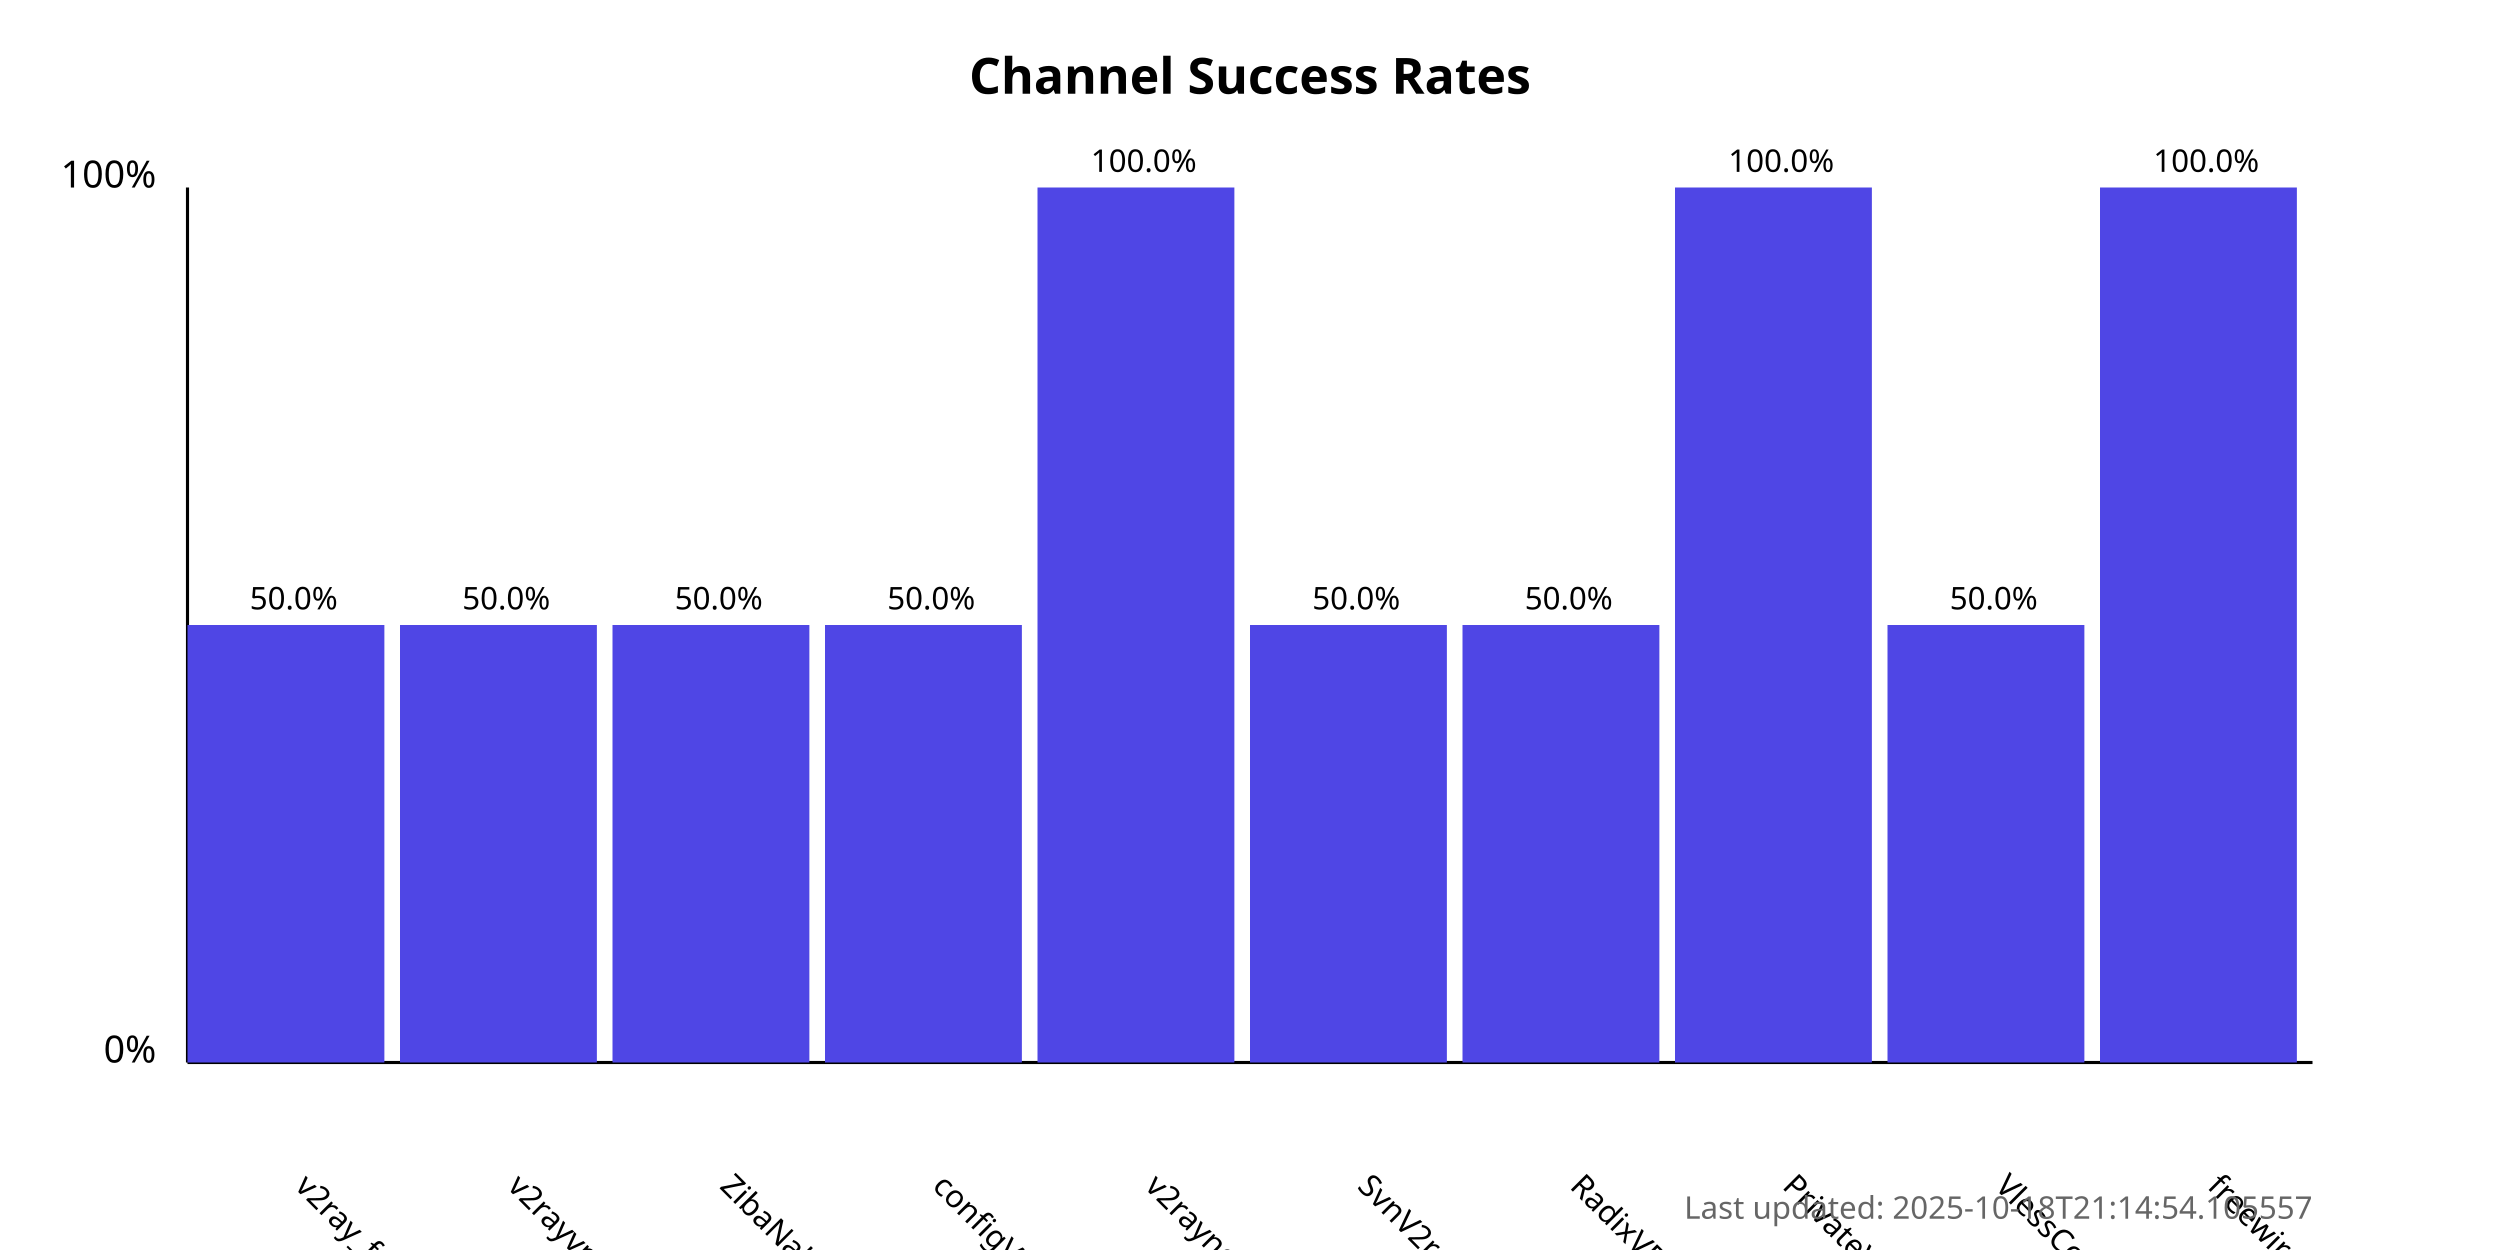
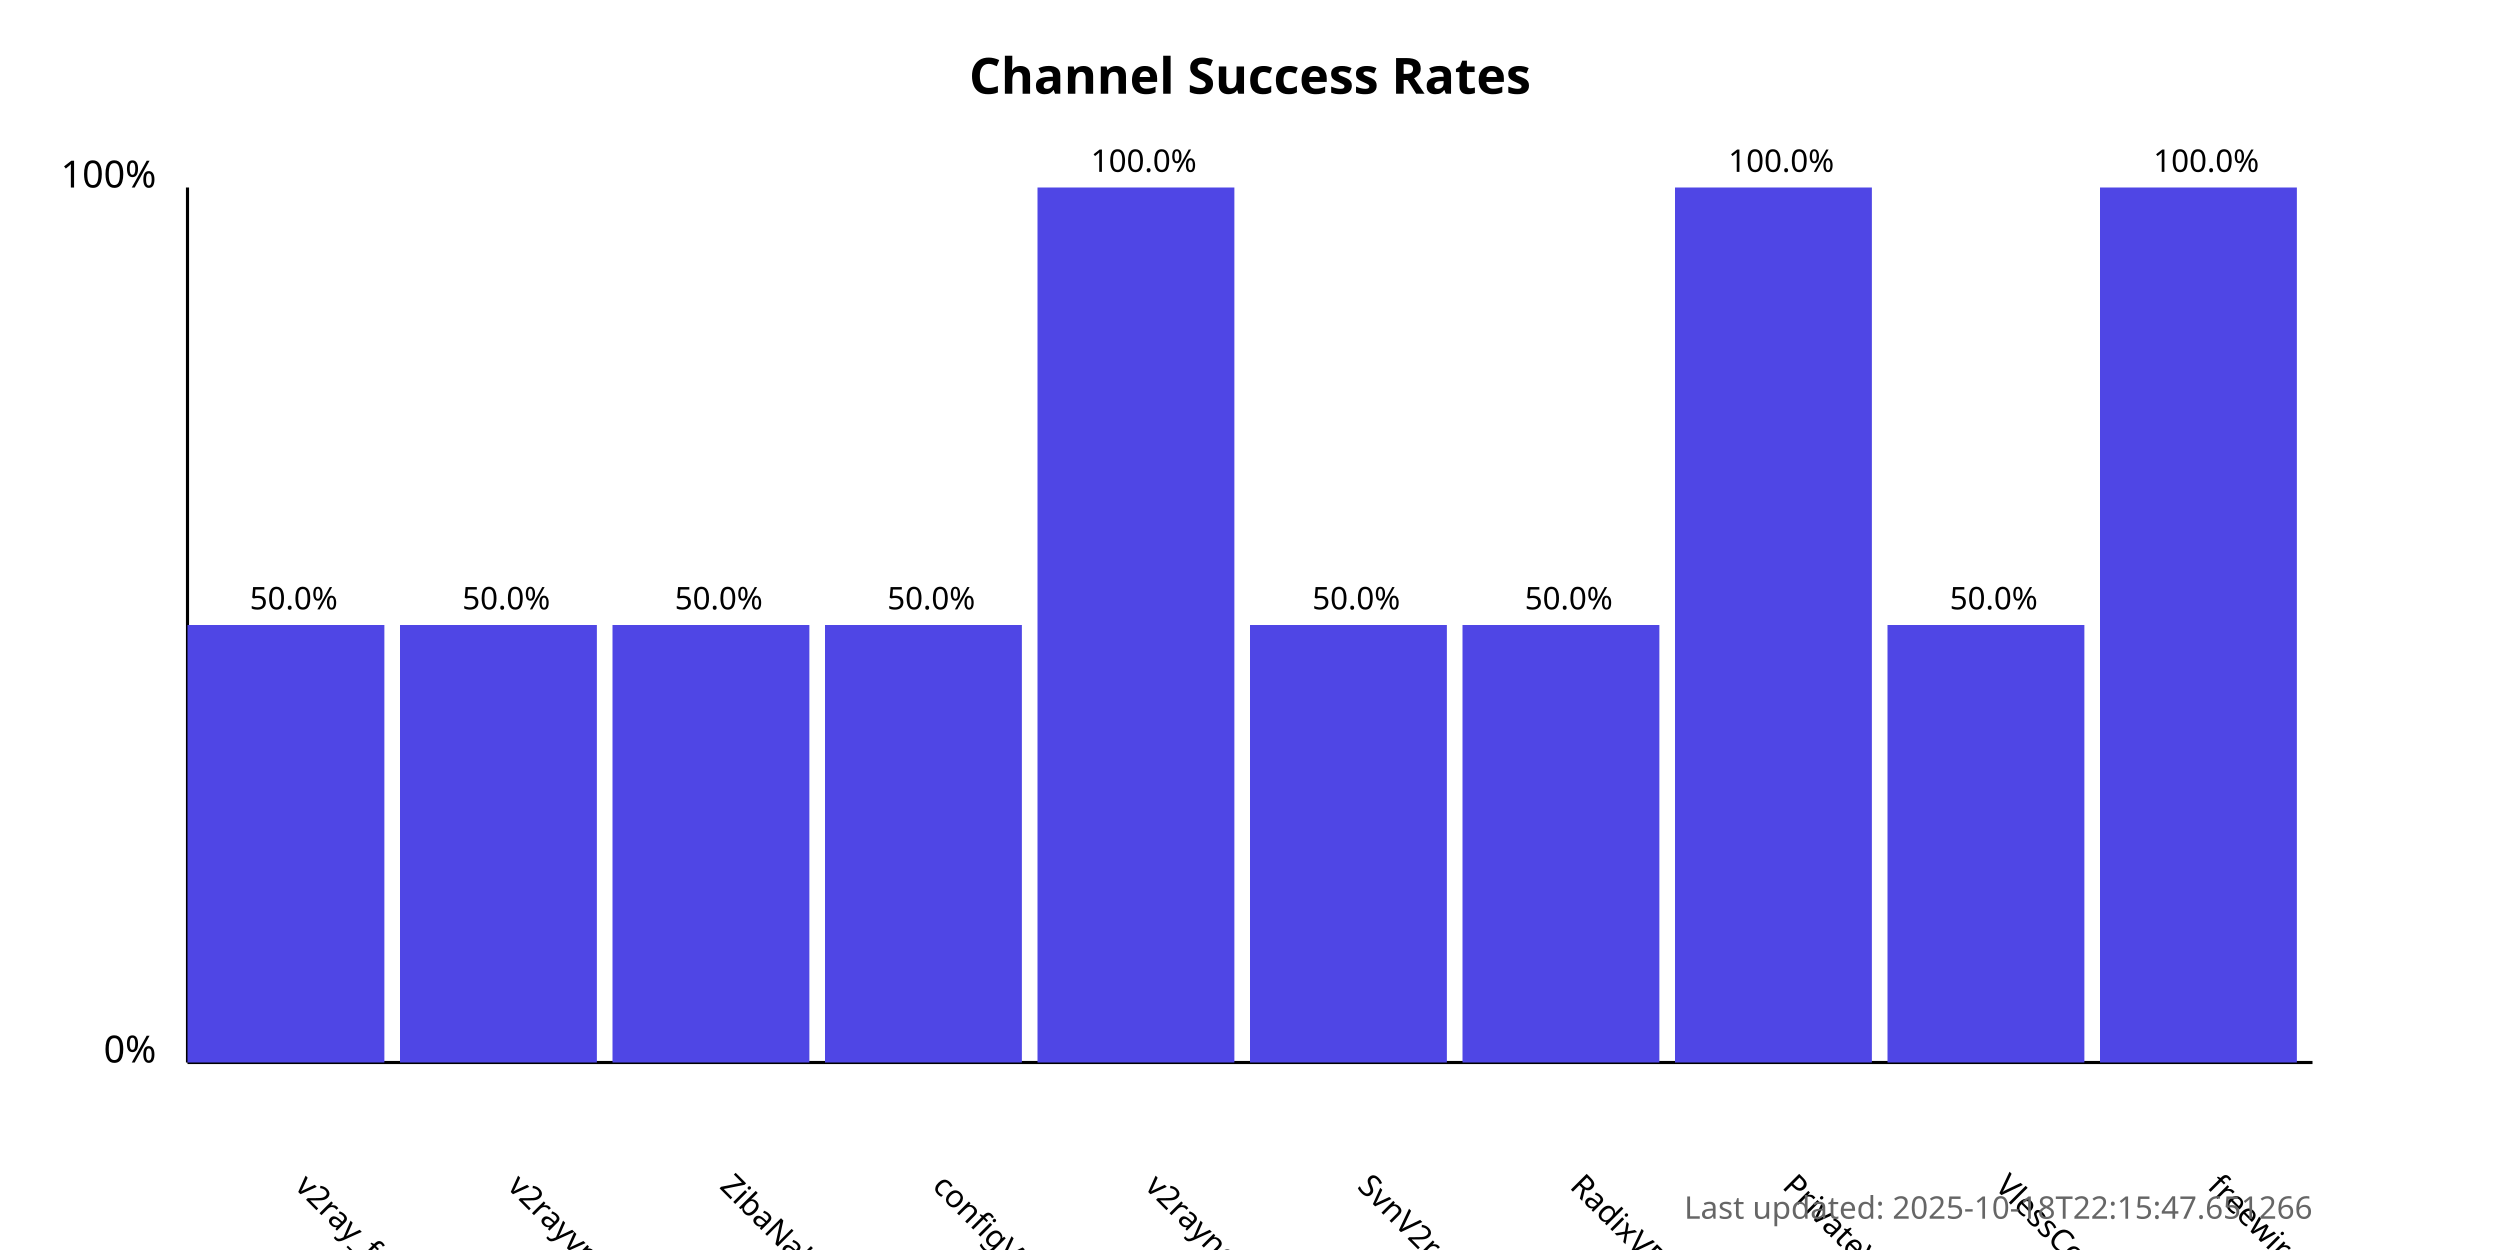
<svg xmlns="http://www.w3.org/2000/svg" width="800" height="400">
  <style>
            .chart-title { font: bold 16px sans-serif; }
            .axis-label { font: 12px sans-serif; }
            .tick-label { font: 10px sans-serif; }
            .bar { fill: #4f46e5; }
            .bar:hover { fill: #6366f1; }
            .timestamp { font: 10px sans-serif; fill: #666; }
        </style>
  <text x="400.0" y="30" text-anchor="middle" class="chart-title">
            Channel Success Rates
        </text>
  <line x1="60" y1="340" x2="60" y2="60" stroke="black" stroke-width="1" />
  <line x1="60" y1="340" x2="740" y2="340" stroke="black" stroke-width="1" />
  <text x="50" y="340" text-anchor="end" class="axis-label">0%</text>
  <text x="50" y="60" text-anchor="end" class="axis-label">100%</text>
  <g>
    <rect x="60" y="200.0" width="63.0" height="140.0" class="bar" />
    <text x="94.0" y="380" transform="rotate(45, 94.0, 380)" text-anchor="start" class="tick-label">
                v2ray_free_conf
            </text>
    <text x="94.0" y="195.0" text-anchor="middle" class="tick-label">
                50.0%
            </text>
  </g>
  <g>
    <rect x="128.0" y="200.0" width="63.0" height="140.0" class="bar" />
    <text x="162.0" y="380" transform="rotate(45, 162.0, 380)" text-anchor="start" class="tick-label">
                v2rayvpno
            </text>
    <text x="162.0" y="195.0" text-anchor="middle" class="tick-label">
                50.0%
            </text>
  </g>
  <g>
    <rect x="196.0" y="200.0" width="63.0" height="140.0" class="bar" />
    <text x="230.0" y="380" transform="rotate(45, 230.0, 380)" text-anchor="start" class="tick-label">
                ZibaNabz
            </text>
    <text x="230.0" y="195.0" text-anchor="middle" class="tick-label">
                50.0%
            </text>
  </g>
  <g>
    <rect x="264.0" y="200.0" width="63.0" height="140.0" class="bar" />
    <text x="298.0" y="380" transform="rotate(45, 298.0, 380)" text-anchor="start" class="tick-label">
                configV2rayForFree
            </text>
    <text x="298.0" y="195.0" text-anchor="middle" class="tick-label">
                50.0%
            </text>
  </g>
  <g>
    <rect x="332.0" y="60.0" width="63.0" height="280.0" class="bar" />
    <text x="366.0" y="380" transform="rotate(45, 366.0, 380)" text-anchor="start" class="tick-label">
                v2rayngvpn
            </text>
    <text x="366.0" y="55.0" text-anchor="middle" class="tick-label">
                100.0%
            </text>
  </g>
  <g>
    <rect x="400.0" y="200.0" width="63.0" height="140.0" class="bar" />
    <text x="434.0" y="380" transform="rotate(45, 434.0, 380)" text-anchor="start" class="tick-label">
                SvnV2ray
            </text>
    <text x="434.0" y="195.0" text-anchor="middle" class="tick-label">
                50.0%
            </text>
  </g>
  <g>
    <rect x="468.0" y="200.0" width="63.0" height="140.0" class="bar" />
    <text x="502.0" y="380" transform="rotate(45, 502.0, 380)" text-anchor="start" class="tick-label">
                RadixVPN
            </text>
    <text x="502.0" y="195.0" text-anchor="middle" class="tick-label">
                50.0%
            </text>
  </g>
  <g>
    <rect x="536.0" y="60.0" width="63.0" height="280.0" class="bar" />
    <text x="570.0" y="380" transform="rotate(45, 570.0, 380)" text-anchor="start" class="tick-label">
                PrivateVPNs
            </text>
    <text x="570.0" y="55.0" text-anchor="middle" class="tick-label">
                100.0%
            </text>
  </g>
  <g>
    <rect x="604.0" y="200.0" width="63.0" height="140.0" class="bar" />
    <text x="638.0" y="380" transform="rotate(45, 638.0, 380)" text-anchor="start" class="tick-label">
                VlessConfig
            </text>
    <text x="638.0" y="195.0" text-anchor="middle" class="tick-label">
                50.0%
            </text>
  </g>
  <g>
    <rect x="672.0" y="60.0" width="63.0" height="280.0" class="bar" />
    <text x="706.0" y="380" transform="rotate(45, 706.0, 380)" text-anchor="start" class="tick-label">
                freewireguard
            </text>
    <text x="706.0" y="55.0" text-anchor="middle" class="tick-label">
                100.0%
            </text>
  </g>
  <text x="740" y="390" text-anchor="end" class="timestamp">
-             Last updated: 2025-10-18T21:14:54.105557
+             Last updated: 2025-10-18T22:15:47.651266
        </text>
</svg>
